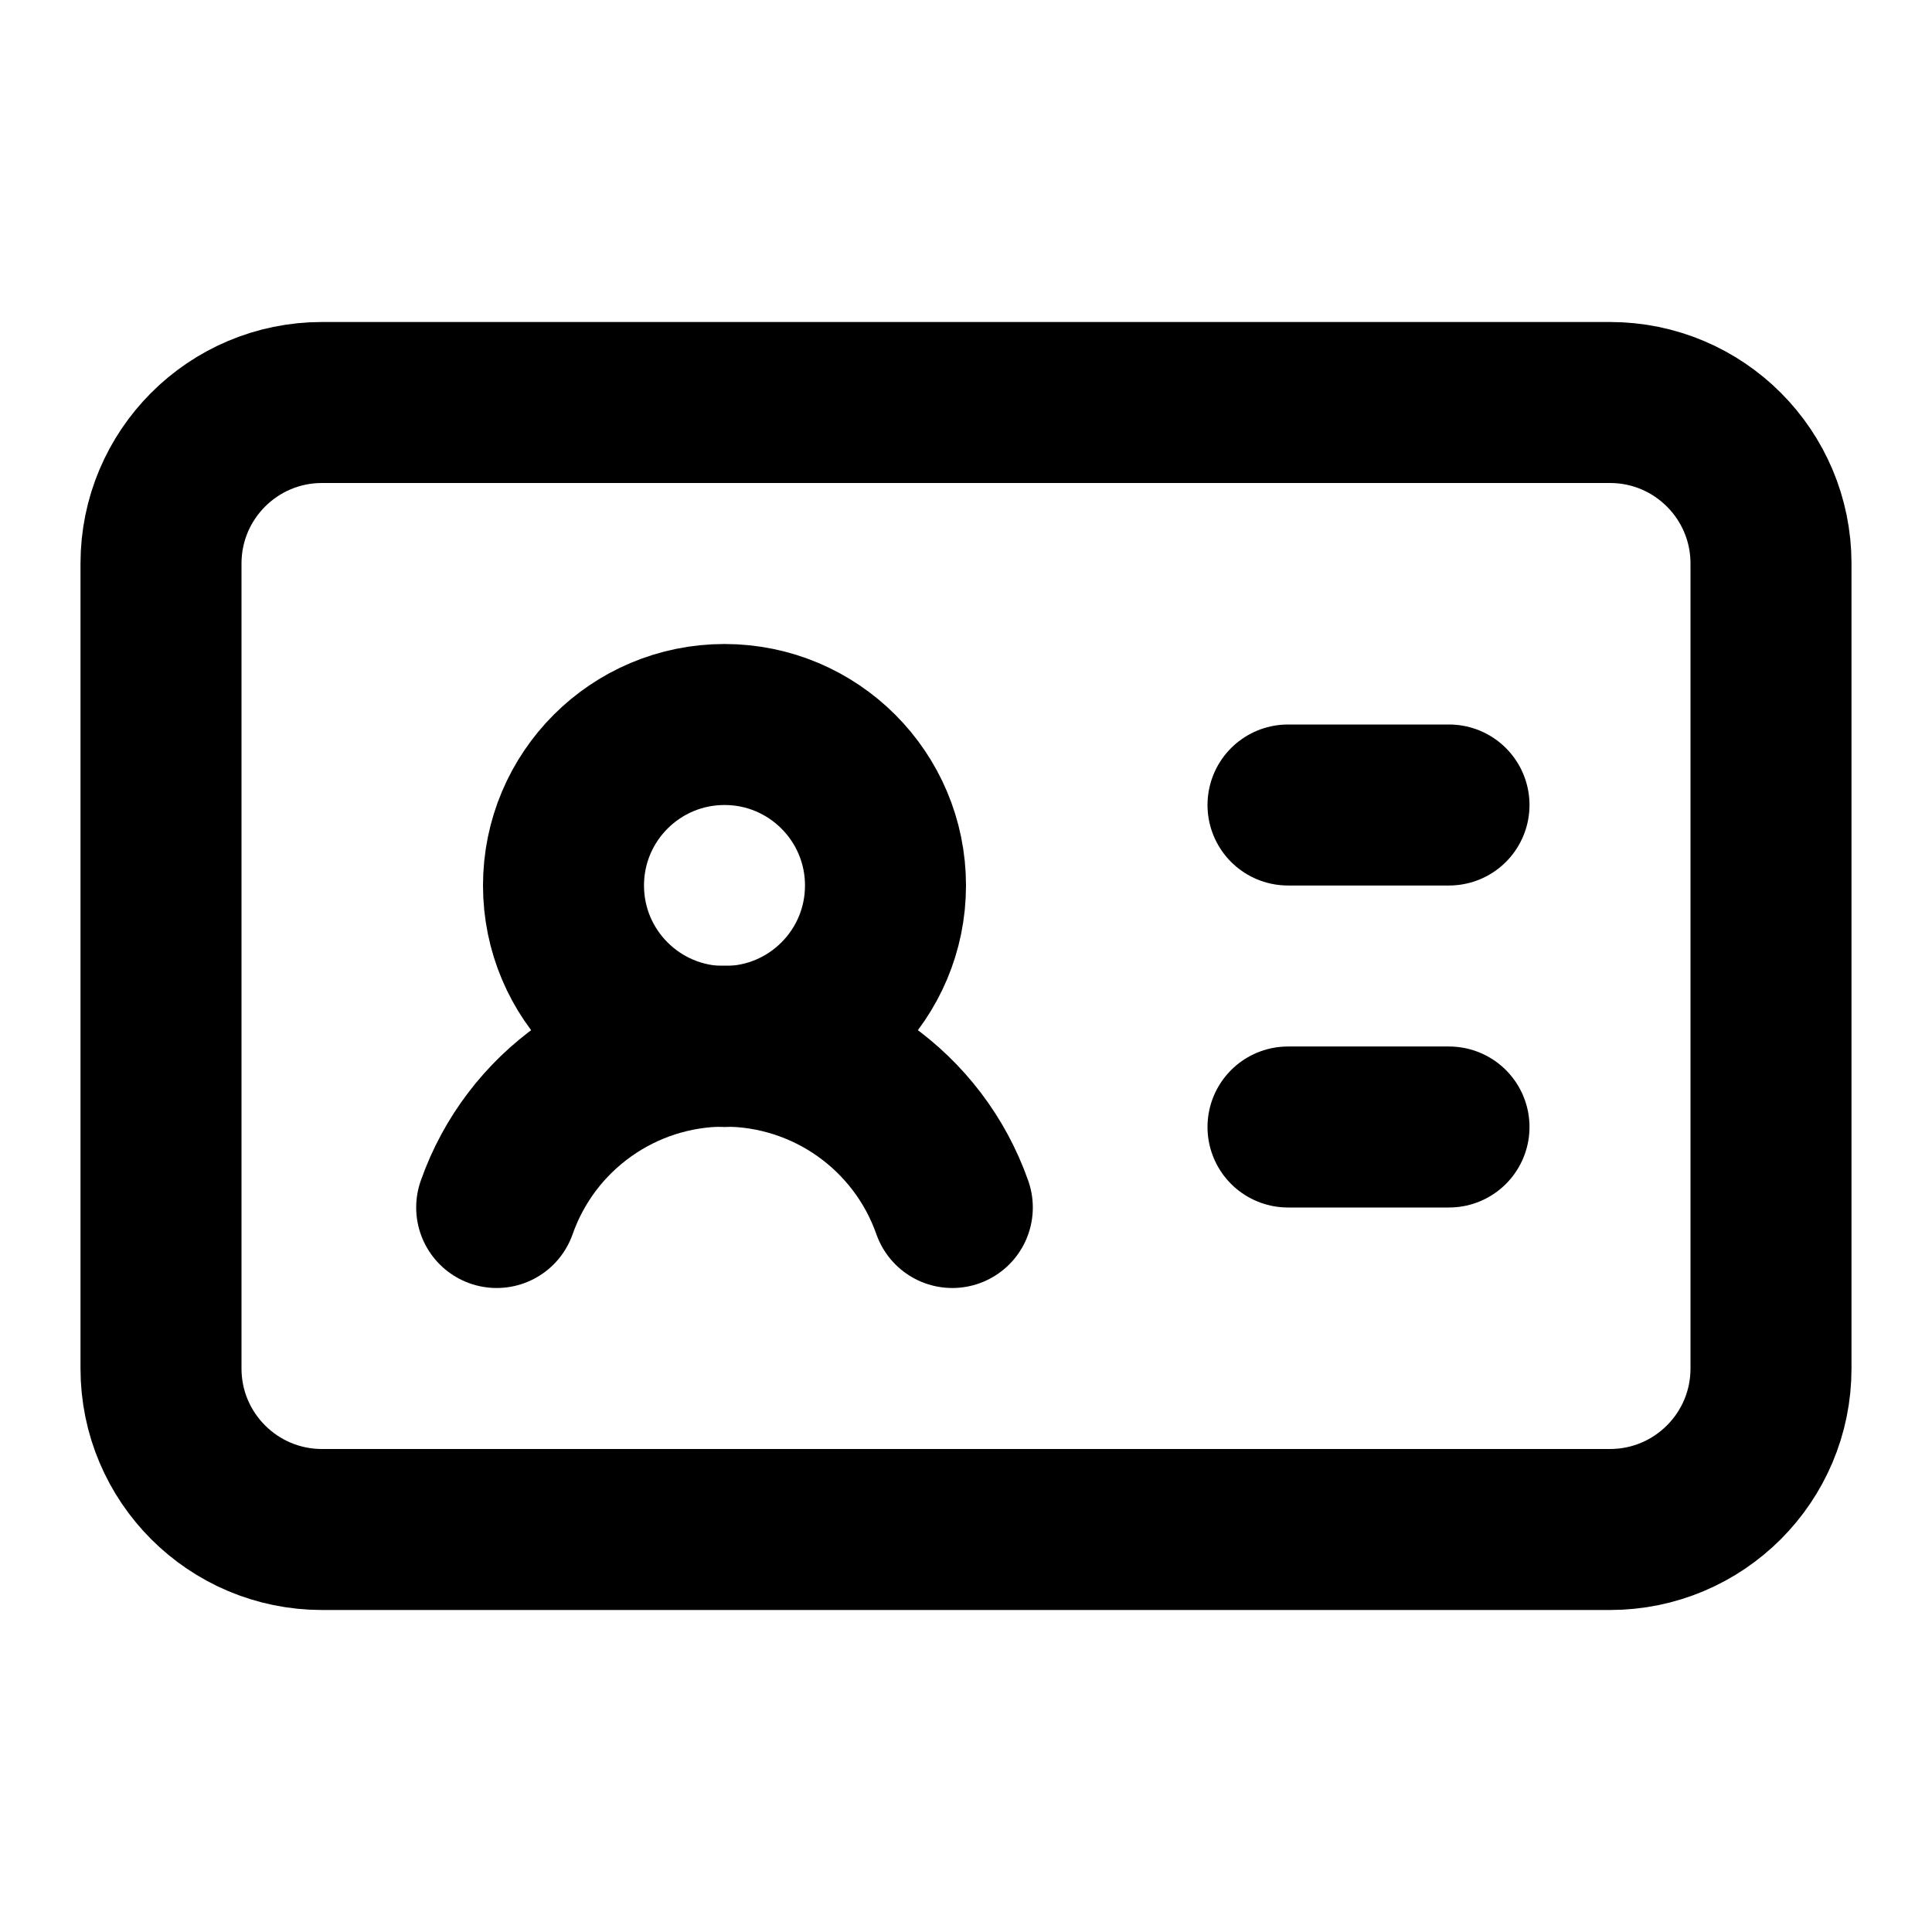
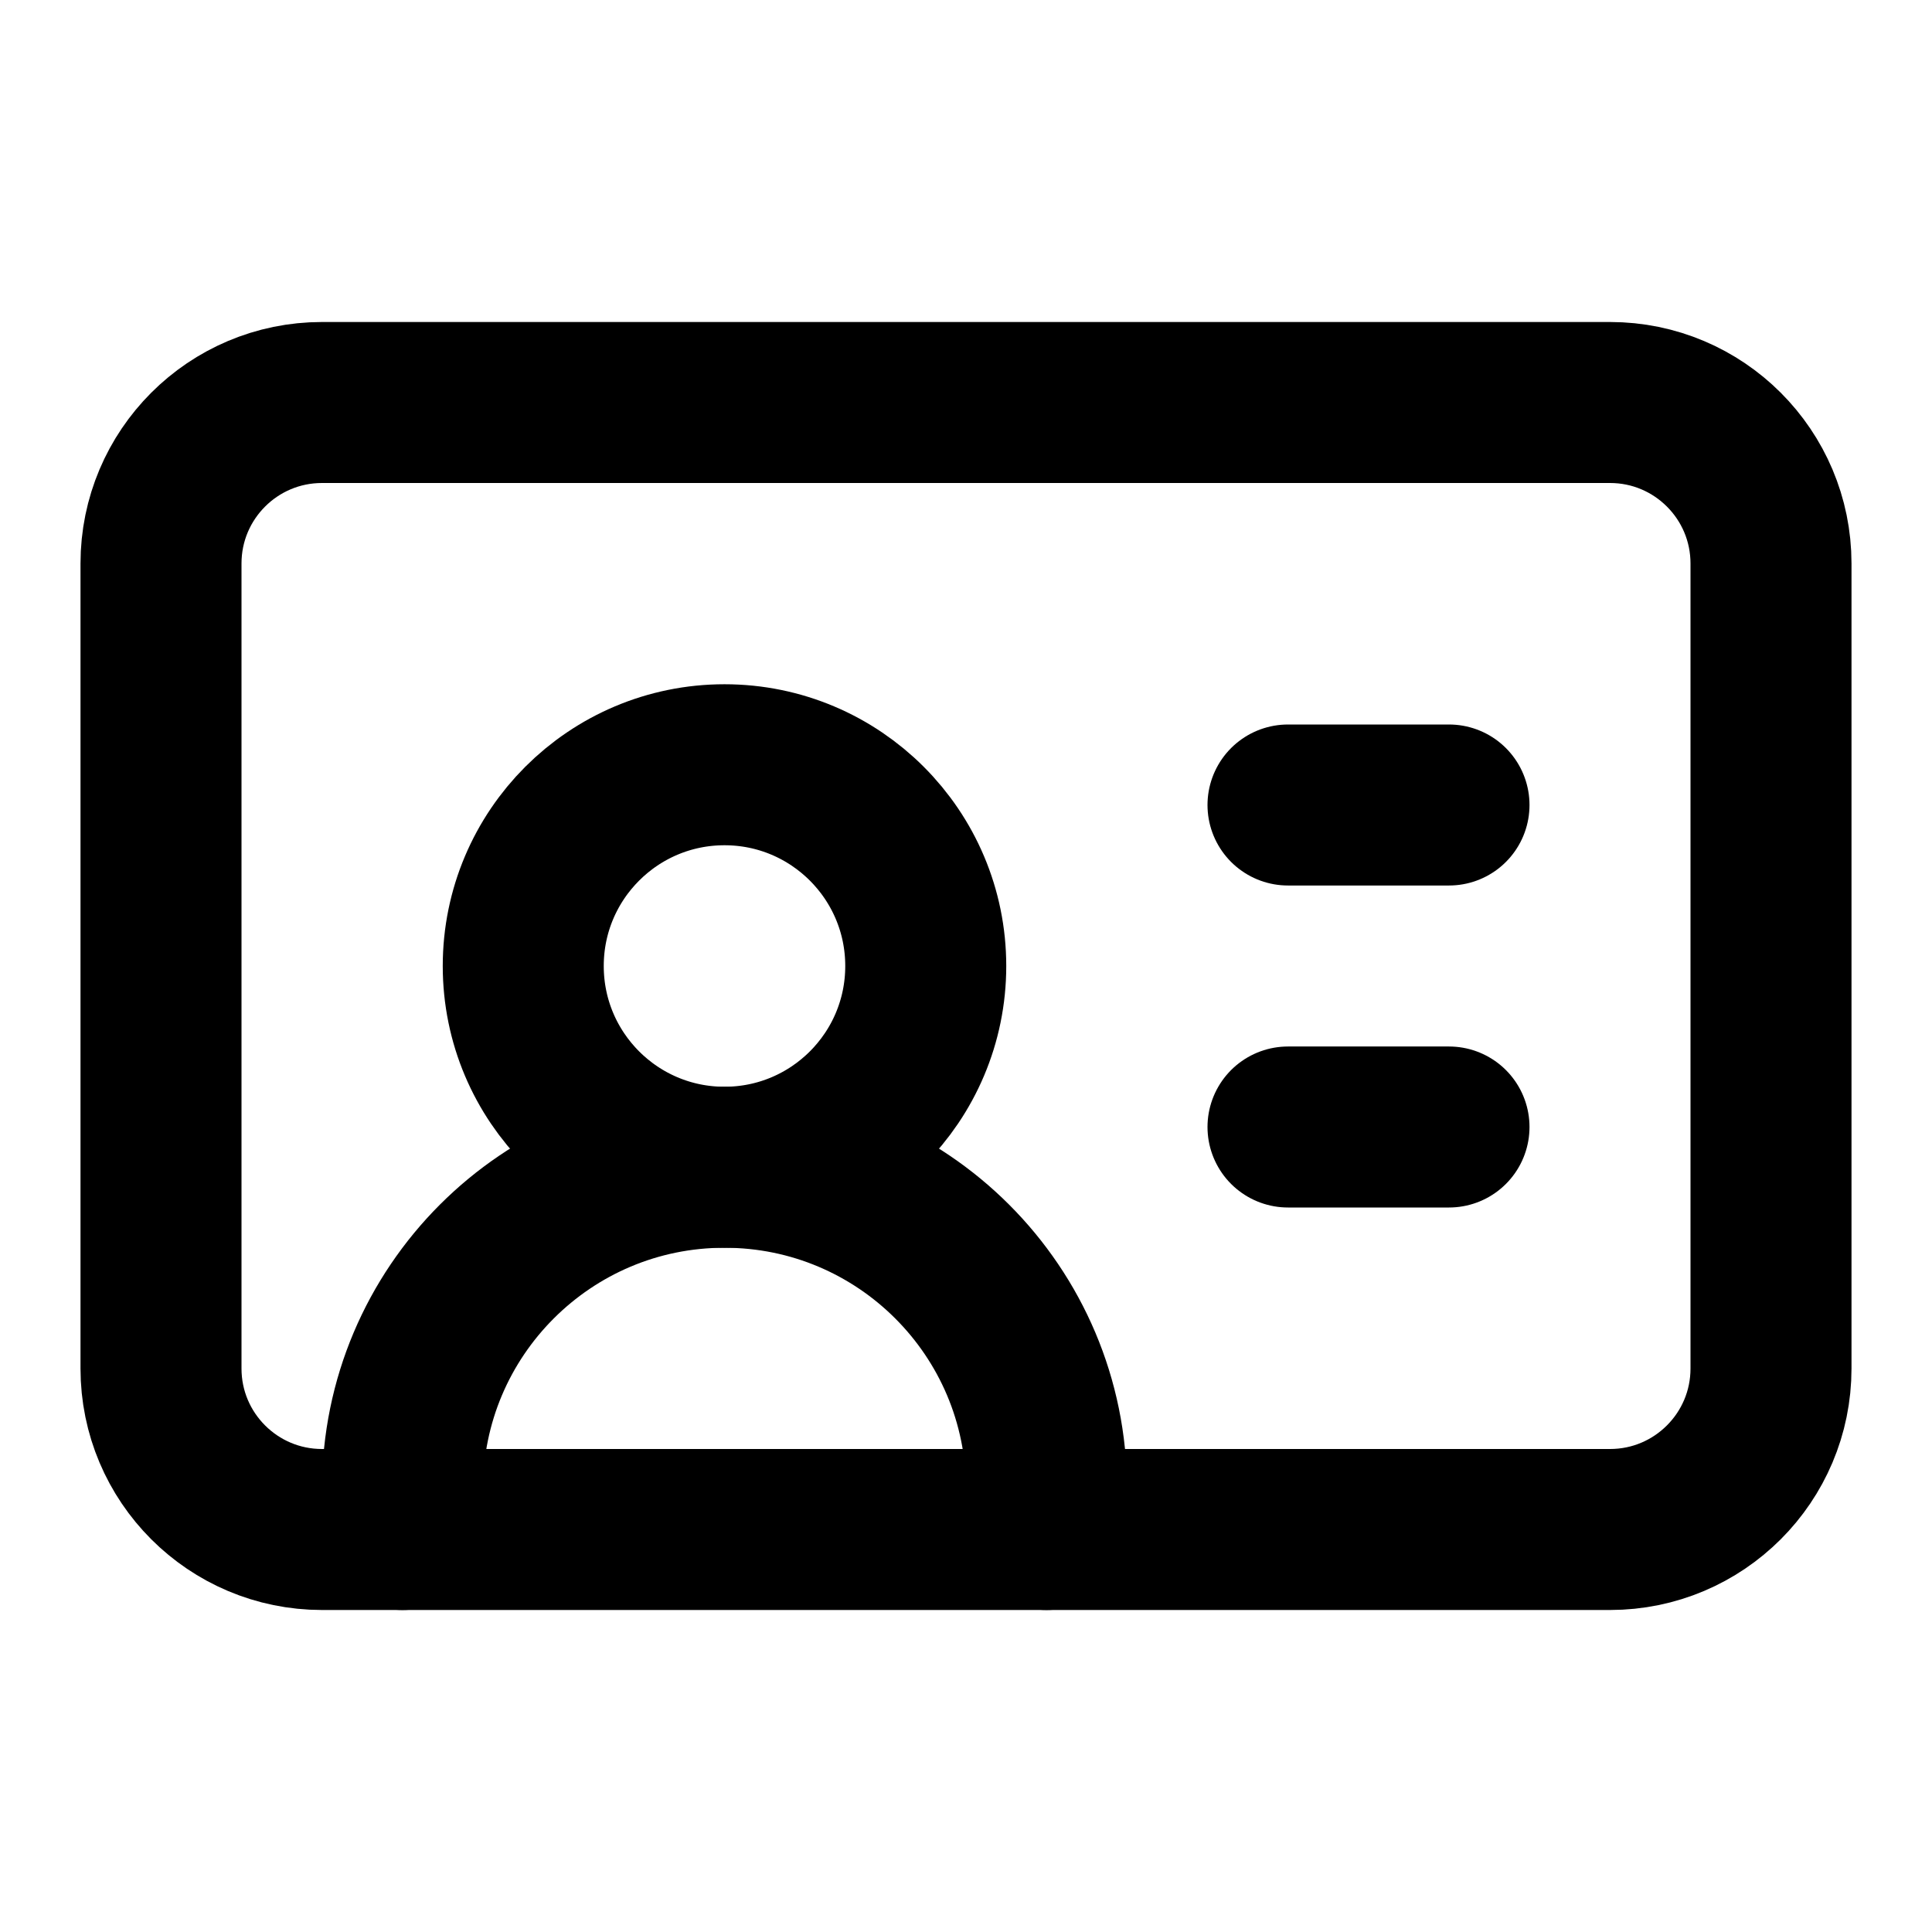
<svg xmlns="http://www.w3.org/2000/svg" width="24" height="24" viewBox="0 0 24 24" fill="none" stroke="currentColor" stroke-width="2" stroke-linecap="round" stroke-linejoin="round">
  <path d="M16 10h2" />
  <path d="M16 14h2" />
-   <path d="M6.17 15a3 3 0 0 1 5.66 0" />
-   <circle cx="9" cy="11" r="2" />
+   <path d="M5 19v-.5a3 3 0 0 1 8 0v.5" />
+   <circle cx="9" cy="12" r="2.5" />
  <rect x="2" y="5" width="20" height="14" rx="2" />
</svg>
